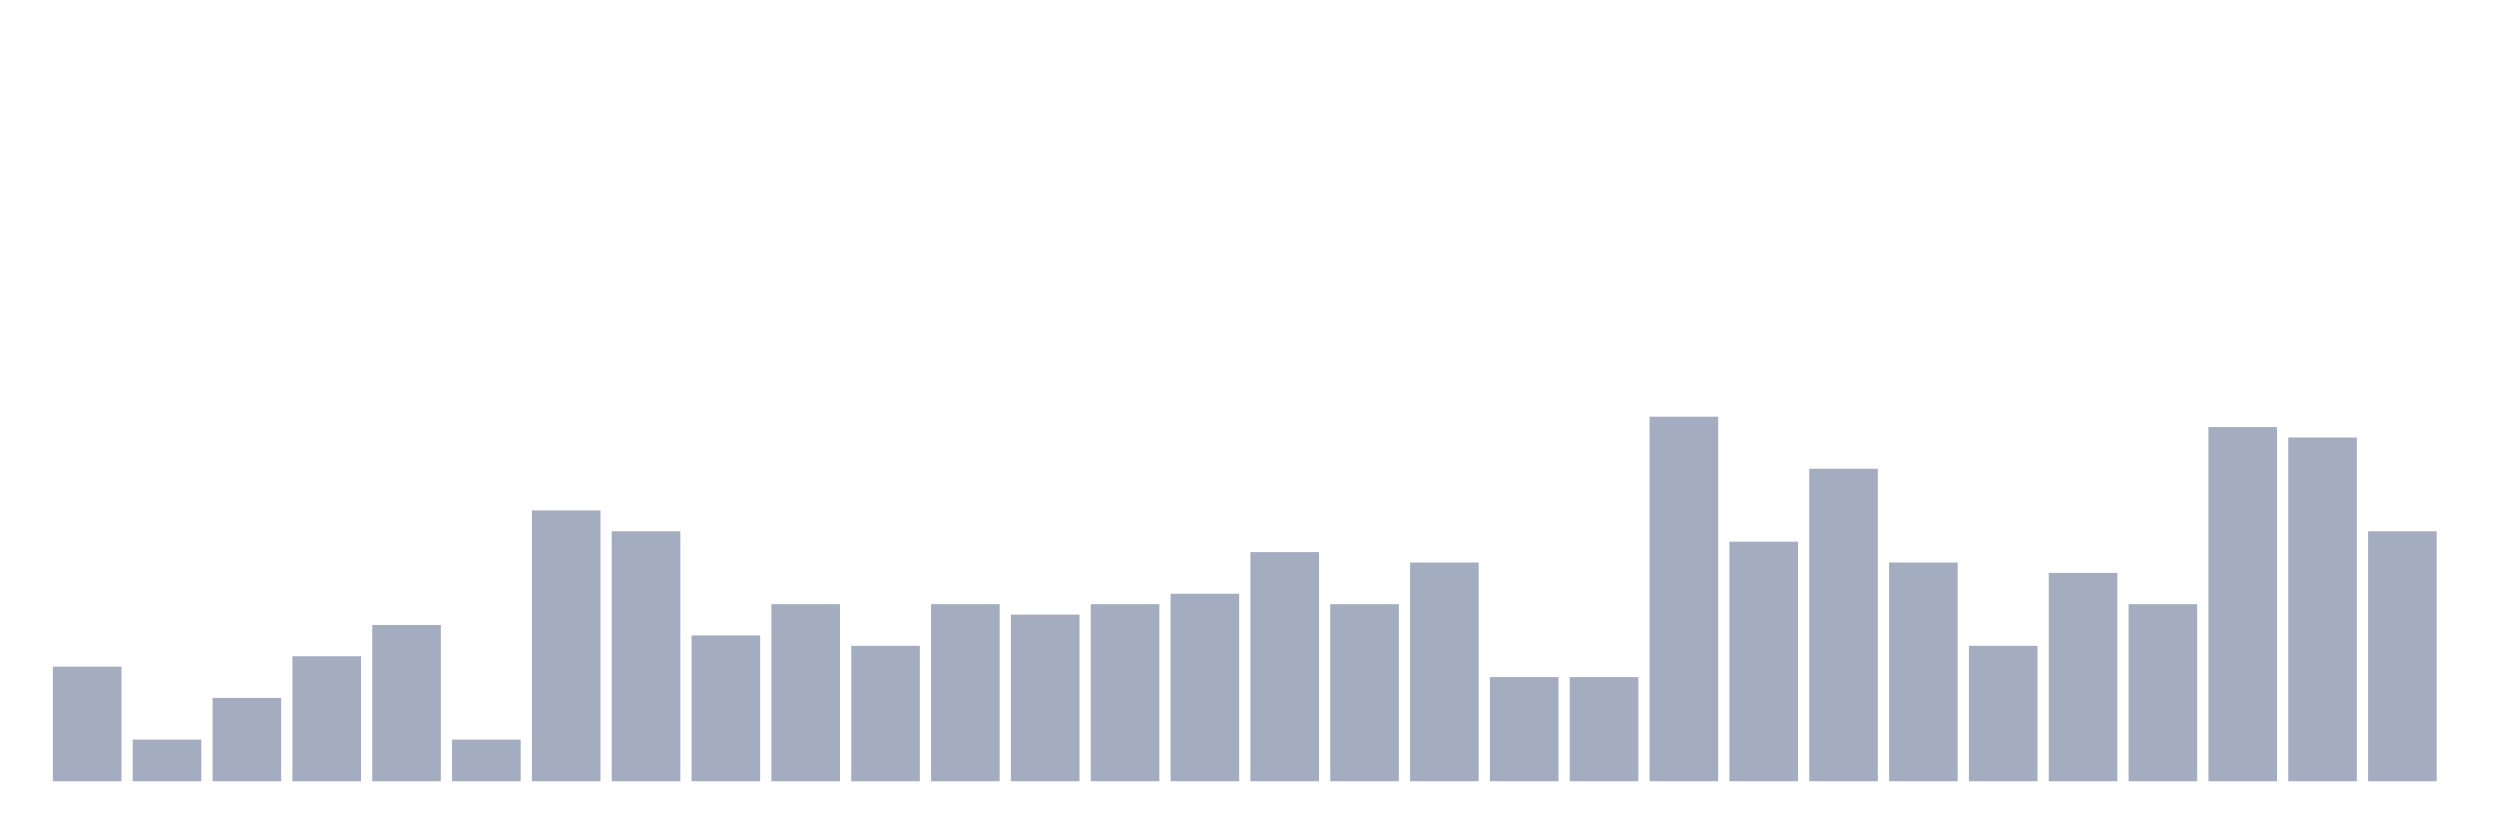
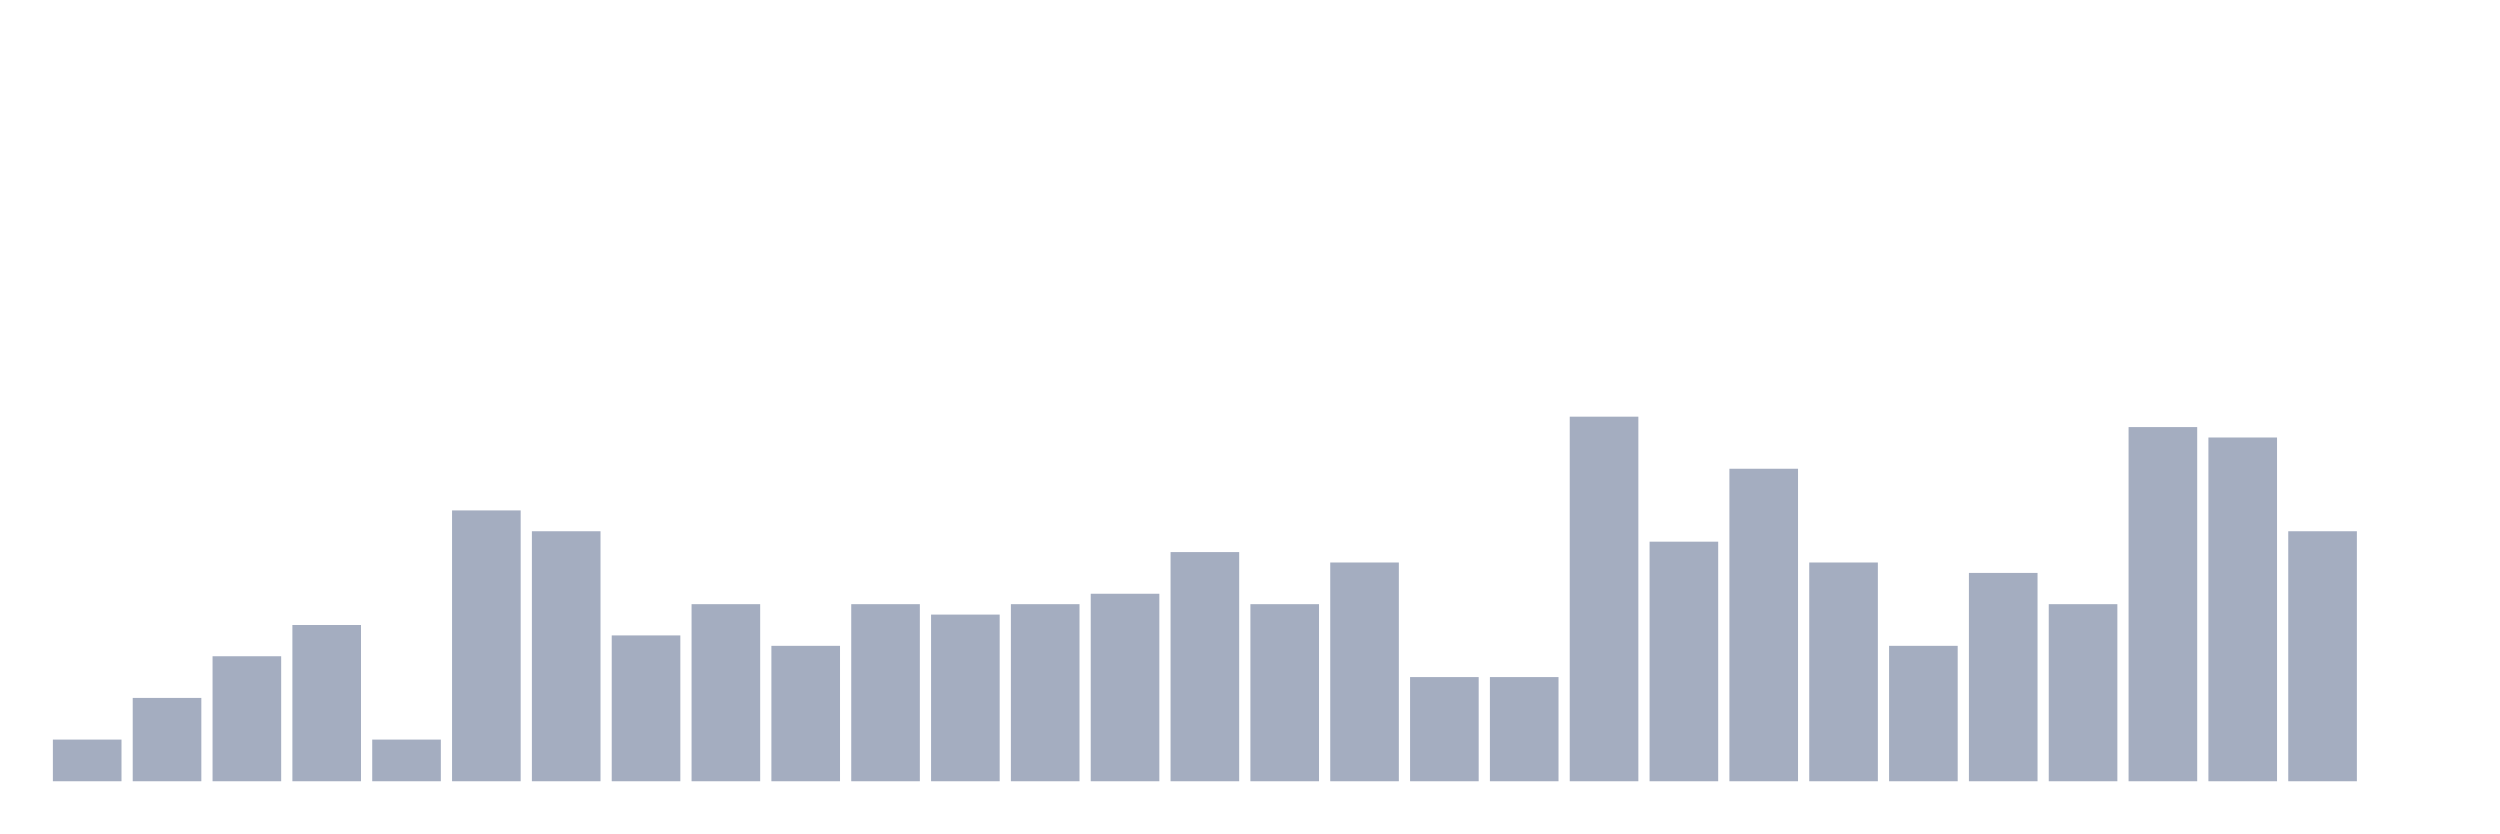
<svg xmlns="http://www.w3.org/2000/svg" viewBox="0 0 480 160">
  <g transform="translate(10,10)">
-     <rect class="bar" x="0.153" width="13.175" y="118" height="22" fill="rgb(164,173,192)" />
-     <rect class="bar" x="15.482" width="13.175" y="132" height="8" fill="rgb(164,173,192)" />
-     <rect class="bar" x="30.81" width="13.175" y="124" height="16" fill="rgb(164,173,192)" />
-     <rect class="bar" x="46.138" width="13.175" y="116" height="24" fill="rgb(164,173,192)" />
-     <rect class="bar" x="61.466" width="13.175" y="110" height="30" fill="rgb(164,173,192)" />
-     <rect class="bar" x="76.794" width="13.175" y="132" height="8" fill="rgb(164,173,192)" />
-     <rect class="bar" x="92.123" width="13.175" y="88" height="52" fill="rgb(164,173,192)" />
-     <rect class="bar" x="107.451" width="13.175" y="92" height="48" fill="rgb(164,173,192)" />
-     <rect class="bar" x="122.779" width="13.175" y="112" height="28" fill="rgb(164,173,192)" />
-     <rect class="bar" x="138.107" width="13.175" y="106" height="34" fill="rgb(164,173,192)" />
-     <rect class="bar" x="153.436" width="13.175" y="114" height="26" fill="rgb(164,173,192)" />
-     <rect class="bar" x="168.764" width="13.175" y="106" height="34" fill="rgb(164,173,192)" />
-     <rect class="bar" x="184.092" width="13.175" y="108" height="32" fill="rgb(164,173,192)" />
-     <rect class="bar" x="199.42" width="13.175" y="106" height="34" fill="rgb(164,173,192)" />
-     <rect class="bar" x="214.748" width="13.175" y="104" height="36" fill="rgb(164,173,192)" />
-     <rect class="bar" x="230.077" width="13.175" y="96" height="44" fill="rgb(164,173,192)" />
-     <rect class="bar" x="245.405" width="13.175" y="106" height="34" fill="rgb(164,173,192)" />
-     <rect class="bar" x="260.733" width="13.175" y="98" height="42" fill="rgb(164,173,192)" />
+     <rect class="bar" x="0.153" width="13.175" y="132" height="8" fill="rgb(164,173,192)" />
+     <rect class="bar" x="15.482" width="13.175" y="124" height="16" fill="rgb(164,173,192)" />
+     <rect class="bar" x="30.81" width="13.175" y="116" height="24" fill="rgb(164,173,192)" />
+     <rect class="bar" x="46.138" width="13.175" y="110" height="30" fill="rgb(164,173,192)" />
+     <rect class="bar" x="61.466" width="13.175" y="132" height="8" fill="rgb(164,173,192)" />
+     <rect class="bar" x="76.794" width="13.175" y="88" height="52" fill="rgb(164,173,192)" />
+     <rect class="bar" x="92.123" width="13.175" y="92" height="48" fill="rgb(164,173,192)" />
+     <rect class="bar" x="107.451" width="13.175" y="112" height="28" fill="rgb(164,173,192)" />
+     <rect class="bar" x="122.779" width="13.175" y="106" height="34" fill="rgb(164,173,192)" />
+     <rect class="bar" x="138.107" width="13.175" y="114" height="26" fill="rgb(164,173,192)" />
+     <rect class="bar" x="153.436" width="13.175" y="106" height="34" fill="rgb(164,173,192)" />
+     <rect class="bar" x="168.764" width="13.175" y="108" height="32" fill="rgb(164,173,192)" />
+     <rect class="bar" x="184.092" width="13.175" y="106" height="34" fill="rgb(164,173,192)" />
+     <rect class="bar" x="199.42" width="13.175" y="104" height="36" fill="rgb(164,173,192)" />
+     <rect class="bar" x="214.748" width="13.175" y="96" height="44" fill="rgb(164,173,192)" />
+     <rect class="bar" x="230.077" width="13.175" y="106" height="34" fill="rgb(164,173,192)" />
+     <rect class="bar" x="245.405" width="13.175" y="98" height="42" fill="rgb(164,173,192)" />
+     <rect class="bar" x="260.733" width="13.175" y="120" height="20" fill="rgb(164,173,192)" />
    <rect class="bar" x="276.061" width="13.175" y="120" height="20" fill="rgb(164,173,192)" />
-     <rect class="bar" x="291.39" width="13.175" y="120" height="20" fill="rgb(164,173,192)" />
-     <rect class="bar" x="306.718" width="13.175" y="70" height="70" fill="rgb(164,173,192)" />
-     <rect class="bar" x="322.046" width="13.175" y="94" height="46" fill="rgb(164,173,192)" />
-     <rect class="bar" x="337.374" width="13.175" y="80" height="60" fill="rgb(164,173,192)" />
-     <rect class="bar" x="352.702" width="13.175" y="98" height="42" fill="rgb(164,173,192)" />
-     <rect class="bar" x="368.031" width="13.175" y="114" height="26" fill="rgb(164,173,192)" />
-     <rect class="bar" x="383.359" width="13.175" y="100" height="40" fill="rgb(164,173,192)" />
-     <rect class="bar" x="398.687" width="13.175" y="106" height="34" fill="rgb(164,173,192)" />
-     <rect class="bar" x="414.015" width="13.175" y="72" height="68" fill="rgb(164,173,192)" />
-     <rect class="bar" x="429.344" width="13.175" y="74" height="66" fill="rgb(164,173,192)" />
-     <rect class="bar" x="444.672" width="13.175" y="92" height="48" fill="rgb(164,173,192)" />
+     <rect class="bar" x="291.39" width="13.175" y="70" height="70" fill="rgb(164,173,192)" />
+     <rect class="bar" x="306.718" width="13.175" y="94" height="46" fill="rgb(164,173,192)" />
+     <rect class="bar" x="322.046" width="13.175" y="80" height="60" fill="rgb(164,173,192)" />
+     <rect class="bar" x="337.374" width="13.175" y="98" height="42" fill="rgb(164,173,192)" />
+     <rect class="bar" x="352.702" width="13.175" y="114" height="26" fill="rgb(164,173,192)" />
+     <rect class="bar" x="368.031" width="13.175" y="100" height="40" fill="rgb(164,173,192)" />
+     <rect class="bar" x="383.359" width="13.175" y="106" height="34" fill="rgb(164,173,192)" />
+     <rect class="bar" x="398.687" width="13.175" y="72" height="68" fill="rgb(164,173,192)" />
+     <rect class="bar" x="414.015" width="13.175" y="74" height="66" fill="rgb(164,173,192)" />
+     <rect class="bar" x="429.344" width="13.175" y="92" height="48" fill="rgb(164,173,192)" />
+     <rect class="bar" x="444.672" width="13.175" y="140" height="0" fill="rgb(164,173,192)" />
  </g>
</svg>
